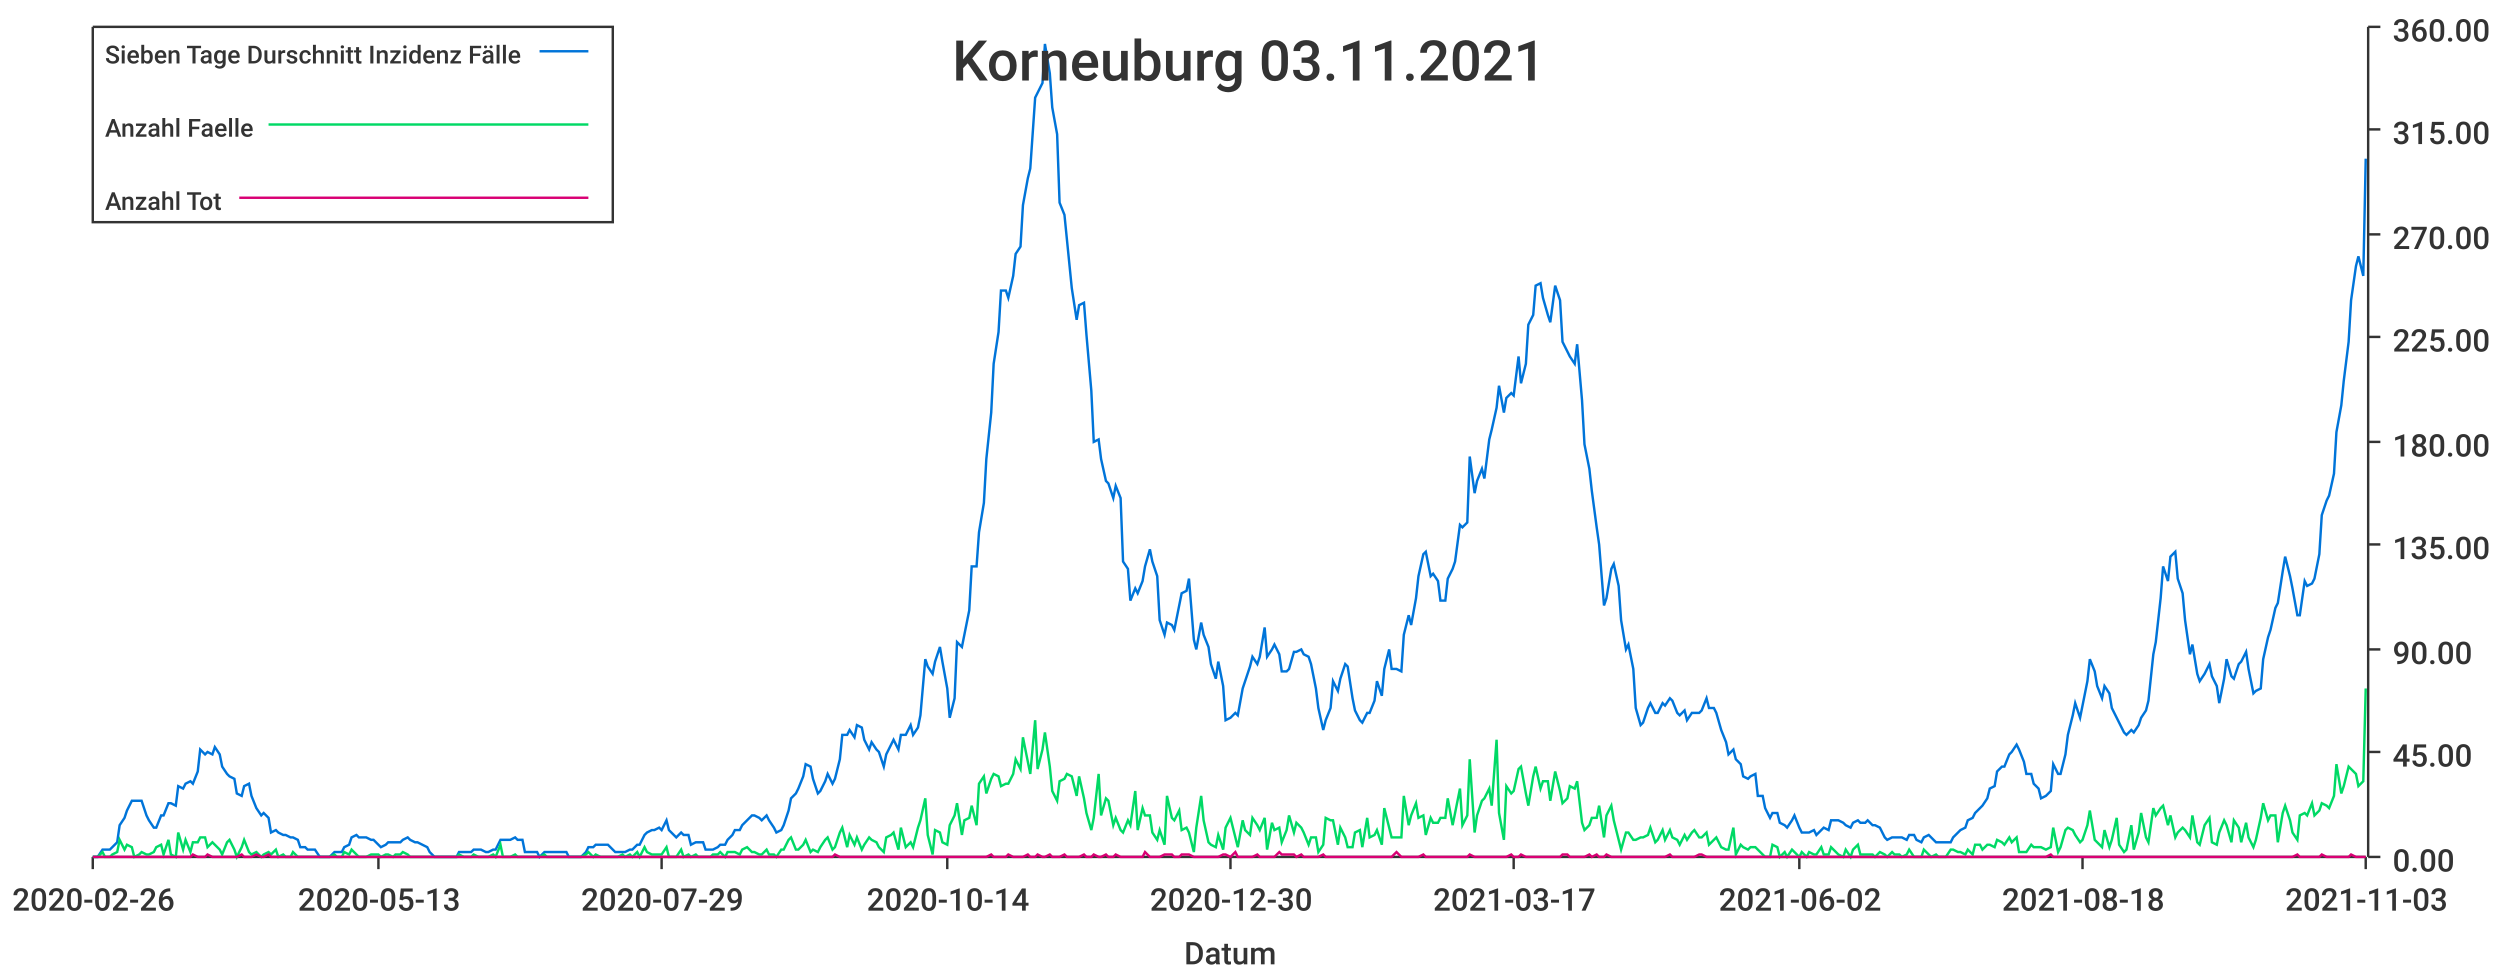
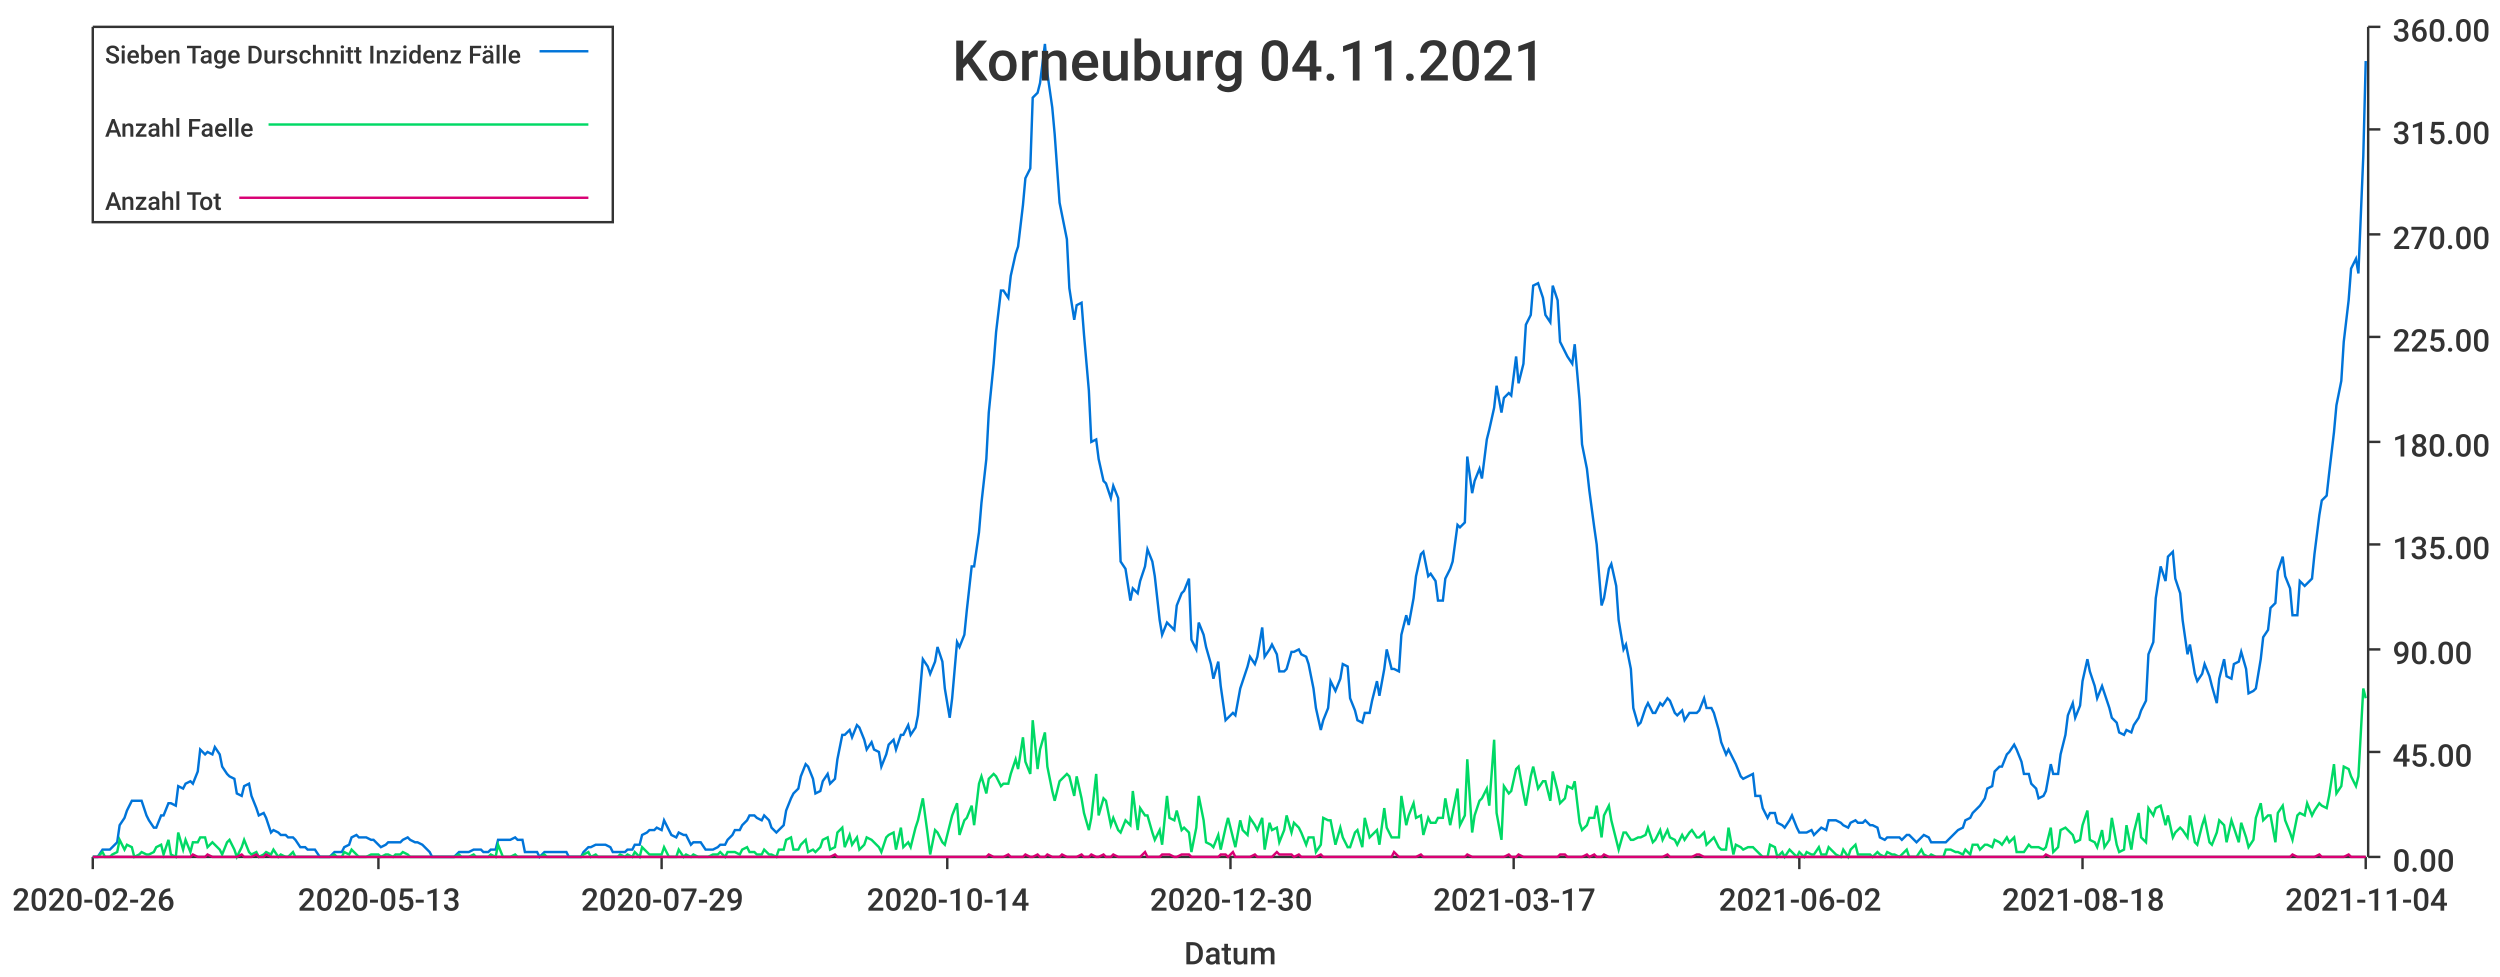
<svg xmlns="http://www.w3.org/2000/svg" width="1024" height="400">\n<path d="M 0 0 L 1024 0 L 1024 400 L 0 400 L 0 0" style="stroke-width:0;stroke:rgba(255,255,255,1.0);fill:rgba(255,255,255,1.0)" />
  <path d="M 38 11 L 969 11 L 969 351 L 38 351 L 38 11" style="stroke-width:0;stroke:rgba(255,255,255,1.0);fill:rgba(255,255,255,1.0)" />
  <path d="M 38 351 L 969 351" style="stroke-width:1;stroke:rgba(51,51,51,1.0);fill:none" />
  <path d="M 38 351 L 38 356" style="stroke-width:1;stroke:rgba(51,51,51,1.0);fill:none" />
  <text x="5" y="373" style="stroke-width:0;stroke:none;fill:rgba(51,51,51,1.0);font-size:12.8px;font-family:'Roboto Medium',sans-serif">2020-02-26</text>
  <path d="M 155 351 L 155 356" style="stroke-width:1;stroke:rgba(51,51,51,1.0);fill:none" />
  <text x="122" y="373" style="stroke-width:0;stroke:none;fill:rgba(51,51,51,1.0);font-size:12.8px;font-family:'Roboto Medium',sans-serif">2020-05-13</text>
  <path d="M 271 351 L 271 356" style="stroke-width:1;stroke:rgba(51,51,51,1.0);fill:none" />
  <text x="238" y="373" style="stroke-width:0;stroke:none;fill:rgba(51,51,51,1.0);font-size:12.8px;font-family:'Roboto Medium',sans-serif">2020-07-29</text>
  <path d="M 388 351 L 388 356" style="stroke-width:1;stroke:rgba(51,51,51,1.0);fill:none" />
  <text x="355" y="373" style="stroke-width:0;stroke:none;fill:rgba(51,51,51,1.0);font-size:12.8px;font-family:'Roboto Medium',sans-serif">2020-10-14</text>
  <path d="M 504 351 L 504 356" style="stroke-width:1;stroke:rgba(51,51,51,1.0);fill:none" />
  <text x="471" y="373" style="stroke-width:0;stroke:none;fill:rgba(51,51,51,1.0);font-size:12.8px;font-family:'Roboto Medium',sans-serif">2020-12-30</text>
  <path d="M 620 351 L 620 356" style="stroke-width:1;stroke:rgba(51,51,51,1.0);fill:none" />
  <text x="587" y="373" style="stroke-width:0;stroke:none;fill:rgba(51,51,51,1.0);font-size:12.8px;font-family:'Roboto Medium',sans-serif">2021-03-17</text>
  <path d="M 737 351 L 737 356" style="stroke-width:1;stroke:rgba(51,51,51,1.0);fill:none" />
  <text x="704" y="373" style="stroke-width:0;stroke:none;fill:rgba(51,51,51,1.0);font-size:12.8px;font-family:'Roboto Medium',sans-serif">2021-06-02</text>
  <path d="M 853 351 L 853 356" style="stroke-width:1;stroke:rgba(51,51,51,1.0);fill:none" />
  <text x="820" y="373" style="stroke-width:0;stroke:none;fill:rgba(51,51,51,1.0);font-size:12.8px;font-family:'Roboto Medium',sans-serif">2021-08-18</text>
  <path d="M 969 351 L 969 356" style="stroke-width:1;stroke:rgba(51,51,51,1.0);fill:none" />
-   <text x="936" y="373" style="stroke-width:0;stroke:none;fill:rgba(51,51,51,1.0);font-size:12.8px;font-family:'Roboto Medium',sans-serif">2021-11-03</text>
+   <text x="936" y="373" style="stroke-width:0;stroke:none;fill:rgba(51,51,51,1.0);font-size:12.8px;font-family:'Roboto Medium',sans-serif">2021-11-04</text>
  <text x="485" y="395" style="stroke-width:0;stroke:none;fill:rgba(51,51,51,1.0);font-size:12.8px;font-family:'Roboto Medium',sans-serif">Datum</text>
  <path d="M 970 351 L 970 11" style="stroke-width:1;stroke:rgba(51,51,51,1.0);fill:none" />
  <path d="M 970 351 L 975 351" style="stroke-width:1;stroke:rgba(51,51,51,1.0);fill:none" />
  <text x="980" y="357" style="stroke-width:0;stroke:none;fill:rgba(51,51,51,1.0);font-size:12.8px;font-family:'Roboto Medium',sans-serif">0.00</text>
  <path d="M 970 308 L 975 308" style="stroke-width:1;stroke:rgba(51,51,51,1.0);fill:none" />
  <text x="980" y="314" style="stroke-width:0;stroke:none;fill:rgba(51,51,51,1.0);font-size:12.8px;font-family:'Roboto Medium',sans-serif">45.00</text>
  <path d="M 970 266 L 975 266" style="stroke-width:1;stroke:rgba(51,51,51,1.0);fill:none" />
  <text x="980" y="272" style="stroke-width:0;stroke:none;fill:rgba(51,51,51,1.0);font-size:12.8px;font-family:'Roboto Medium',sans-serif">90.00</text>
  <path d="M 970 223 L 975 223" style="stroke-width:1;stroke:rgba(51,51,51,1.0);fill:none" />
  <text x="980" y="229" style="stroke-width:0;stroke:none;fill:rgba(51,51,51,1.0);font-size:12.8px;font-family:'Roboto Medium',sans-serif">135.00</text>
  <path d="M 970 181 L 975 181" style="stroke-width:1;stroke:rgba(51,51,51,1.0);fill:none" />
  <text x="980" y="187" style="stroke-width:0;stroke:none;fill:rgba(51,51,51,1.0);font-size:12.8px;font-family:'Roboto Medium',sans-serif">180.00</text>
  <path d="M 970 138 L 975 138" style="stroke-width:1;stroke:rgba(51,51,51,1.0);fill:none" />
  <text x="980" y="144" style="stroke-width:0;stroke:none;fill:rgba(51,51,51,1.0);font-size:12.8px;font-family:'Roboto Medium',sans-serif">225.00</text>
  <path d="M 970 96 L 975 96" style="stroke-width:1;stroke:rgba(51,51,51,1.0);fill:none" />
  <text x="980" y="102" style="stroke-width:0;stroke:none;fill:rgba(51,51,51,1.0);font-size:12.8px;font-family:'Roboto Medium',sans-serif">270.00</text>
  <path d="M 970 53 L 975 53" style="stroke-width:1;stroke:rgba(51,51,51,1.0);fill:none" />
  <text x="980" y="59" style="stroke-width:0;stroke:none;fill:rgba(51,51,51,1.0);font-size:12.8px;font-family:'Roboto Medium',sans-serif">315.00</text>
  <path d="M 970 11 L 975 11" style="stroke-width:1;stroke:rgba(51,51,51,1.0);fill:none" />
  <text x="980" y="17" style="stroke-width:0;stroke:none;fill:rgba(51,51,51,1.0);font-size:12.8px;font-family:'Roboto Medium',sans-serif">360.00</text>
-   <path d="M 38 351 L 40 351 L 42 348 L 43 348 L 45 348 L 46 347 L 48 345 L 49 338 L 51 335 L 52 332 L 54 328 L 55 328 L 57 328 L 58 328 L 60 334 L 61 336 L 63 339 L 64 339 L 66 334 L 67 334 L 69 329 L 70 329 L 72 330 L 73 322 L 75 323 L 76 321 L 78 320 L 79 321 L 81 316 L 82 307 L 84 309 L 85 308 L 87 309 L 88 306 L 90 309 L 91 314 L 93 317 L 94 318 L 96 319 L 97 325 L 99 326 L 100 322 L 102 321 L 103 326 L 105 331 L 107 334 L 108 333 L 110 335 L 111 341 L 113 340 L 114 341 L 116 342 L 117 342 L 119 343 L 120 343 L 122 344 L 123 347 L 125 347 L 126 348 L 128 348 L 129 348 L 131 351 L 132 351 L 134 351 L 135 351 L 137 349 L 138 349 L 140 349 L 141 347 L 143 346 L 144 343 L 146 342 L 147 343 L 149 343 L 150 343 L 152 344 L 153 344 L 155 346 L 156 347 L 158 346 L 159 345 L 161 345 L 162 345 L 164 345 L 165 344 L 167 343 L 168 344 L 170 345 L 171 345 L 173 346 L 175 347 L 176 349 L 178 351 L 179 351 L 181 351 L 182 351 L 184 351 L 185 351 L 187 351 L 188 349 L 190 349 L 191 349 L 193 349 L 194 348 L 196 348 L 197 348 L 199 349 L 200 349 L 202 348 L 203 348 L 205 344 L 206 344 L 208 344 L 209 344 L 211 343 L 212 344 L 214 344 L 215 349 L 217 349 L 218 349 L 220 349 L 221 351 L 223 349 L 224 349 L 226 349 L 227 349 L 229 349 L 230 349 L 232 349 L 233 351 L 235 351 L 236 351 L 238 351 L 240 349 L 241 347 L 243 347 L 244 346 L 246 346 L 247 346 L 249 346 L 250 347 L 252 349 L 253 349 L 255 349 L 256 349 L 258 348 L 259 348 L 261 346 L 262 346 L 264 342 L 265 341 L 267 340 L 268 340 L 270 339 L 271 340 L 273 336 L 274 340 L 276 342 L 277 343 L 279 341 L 280 342 L 282 342 L 283 346 L 285 345 L 286 345 L 288 345 L 289 348 L 291 348 L 292 348 L 294 347 L 295 346 L 297 346 L 298 344 L 300 342 L 301 340 L 303 340 L 304 338 L 306 336 L 308 334 L 309 334 L 311 335 L 312 336 L 314 334 L 315 336 L 317 339 L 318 341 L 320 340 L 321 338 L 323 332 L 324 327 L 326 325 L 327 323 L 329 318 L 330 313 L 332 314 L 333 319 L 335 325 L 336 324 L 338 320 L 339 317 L 341 321 L 342 319 L 344 311 L 345 301 L 347 301 L 348 299 L 350 302 L 351 297 L 353 298 L 354 303 L 356 307 L 357 304 L 359 307 L 360 308 L 362 314 L 363 309 L 365 305 L 366 303 L 368 307 L 369 301 L 371 301 L 373 297 L 374 301 L 376 298 L 377 293 L 379 270 L 380 273 L 382 276 L 383 271 L 385 265 L 386 271 L 388 282 L 389 294 L 391 286 L 392 263 L 394 265 L 395 260 L 397 250 L 398 232 L 400 232 L 401 218 L 403 206 L 404 188 L 406 169 L 407 149 L 409 136 L 410 119 L 412 119 L 413 122 L 415 113 L 416 104 L 418 101 L 419 84 L 421 73 L 422 69 L 424 40 L 425 38 L 427 34 L 428 18 L 430 30 L 431 44 L 433 55 L 434 83 L 436 88 L 437 98 L 439 118 L 441 131 L 442 125 L 444 124 L 445 137 L 447 160 L 448 181 L 450 180 L 451 188 L 453 197 L 454 198 L 456 204 L 457 199 L 459 204 L 460 230 L 462 233 L 463 246 L 465 241 L 466 243 L 468 238 L 469 232 L 471 225 L 472 230 L 474 236 L 475 254 L 477 260 L 478 255 L 480 256 L 481 258 L 483 248 L 484 243 L 486 242 L 487 237 L 489 262 L 490 266 L 492 255 L 493 260 L 495 265 L 496 272 L 498 278 L 499 271 L 501 281 L 502 295 L 504 294 L 506 292 L 507 293 L 509 282 L 510 279 L 512 273 L 513 269 L 515 272 L 516 269 L 518 257 L 519 269 L 521 266 L 522 264 L 524 268 L 525 275 L 527 275 L 528 274 L 530 267 L 531 267 L 533 266 L 534 268 L 536 269 L 537 272 L 539 282 L 540 290 L 542 299 L 543 295 L 545 290 L 546 279 L 548 283 L 549 278 L 551 272 L 552 273 L 554 286 L 555 291 L 557 295 L 558 296 L 560 292 L 561 292 L 563 287 L 564 279 L 566 285 L 567 274 L 569 266 L 570 274 L 572 274 L 574 275 L 575 260 L 577 252 L 578 256 L 580 245 L 581 236 L 583 227 L 584 226 L 586 236 L 587 235 L 589 238 L 590 246 L 592 246 L 593 237 L 595 233 L 596 230 L 598 215 L 599 216 L 601 214 L 602 187 L 604 202 L 605 197 L 607 192 L 608 196 L 610 180 L 611 176 L 613 167 L 614 158 L 616 169 L 617 163 L 619 161 L 620 162 L 622 146 L 623 157 L 625 149 L 626 133 L 628 129 L 629 117 L 631 116 L 632 122 L 634 129 L 635 132 L 637 117 L 639 123 L 640 140 L 642 144 L 643 146 L 645 149 L 646 141 L 648 164 L 649 182 L 651 192 L 652 201 L 654 216 L 655 223 L 657 248 L 658 245 L 660 233 L 661 231 L 663 240 L 664 254 L 666 266 L 667 264 L 669 274 L 670 290 L 672 297 L 673 296 L 675 290 L 676 288 L 678 292 L 679 292 L 681 288 L 682 289 L 684 286 L 685 287 L 687 292 L 688 293 L 690 291 L 691 295 L 693 292 L 694 292 L 696 292 L 697 291 L 699 286 L 700 290 L 702 290 L 703 292 L 705 299 L 707 304 L 708 309 L 710 307 L 711 311 L 713 313 L 714 318 L 716 319 L 717 318 L 719 317 L 720 326 L 722 326 L 723 331 L 725 335 L 726 333 L 728 333 L 729 337 L 731 338 L 732 339 L 734 336 L 735 334 L 737 339 L 738 341 L 740 341 L 741 341 L 743 340 L 744 342 L 746 340 L 747 339 L 749 340 L 750 336 L 752 336 L 753 336 L 755 337 L 756 338 L 758 339 L 759 337 L 761 336 L 762 337 L 764 337 L 765 336 L 767 338 L 768 338 L 770 339 L 772 343 L 773 344 L 775 343 L 776 343 L 778 343 L 779 343 L 781 344 L 782 342 L 784 342 L 785 344 L 787 345 L 788 343 L 790 342 L 791 343 L 793 345 L 794 345 L 796 345 L 797 345 L 799 345 L 800 343 L 802 341 L 803 340 L 805 339 L 806 336 L 808 335 L 809 333 L 811 331 L 812 330 L 814 327 L 815 323 L 817 322 L 818 316 L 820 314 L 821 314 L 823 309 L 824 308 L 826 305 L 827 307 L 829 312 L 830 317 L 832 317 L 833 321 L 835 323 L 836 327 L 838 326 L 840 324 L 841 313 L 843 317 L 844 317 L 846 309 L 847 301 L 849 293 L 850 288 L 852 294 L 853 289 L 855 279 L 856 270 L 858 275 L 859 281 L 861 286 L 862 281 L 864 284 L 865 290 L 867 294 L 868 296 L 870 300 L 871 301 L 873 299 L 874 300 L 876 297 L 877 294 L 879 291 L 880 287 L 882 268 L 883 263 L 885 245 L 886 232 L 888 238 L 889 228 L 891 226 L 892 237 L 894 243 L 895 254 L 897 268 L 898 264 L 900 276 L 901 279 L 903 276 L 905 272 L 906 277 L 908 281 L 909 288 L 911 278 L 912 270 L 914 277 L 915 278 L 917 272 L 918 271 L 920 267 L 921 274 L 923 284 L 924 283 L 926 282 L 927 270 L 929 261 L 930 258 L 932 249 L 933 247 L 935 234 L 936 228 L 938 236 L 939 241 L 941 252 L 942 252 L 944 238 L 945 240 L 947 239 L 948 237 L 950 227 L 951 211 L 953 205 L 954 203 L 956 194 L 957 177 L 959 166 L 960 156 L 962 140 L 963 123 L 965 109 L 966 105 L 968 113 L 969 65" style="stroke-width:1;stroke:rgba(0,116,217,1.0);fill:none" />
-   <path d="M 38 351 L 40 351 L 42 349 L 43 351 L 45 351 L 46 350 L 48 349 L 49 344 L 51 348 L 52 346 L 54 347 L 55 351 L 57 350 L 58 349 L 60 350 L 61 350 L 63 349 L 64 347 L 66 346 L 67 350 L 69 344 L 70 350 L 72 351 L 73 341 L 75 348 L 76 344 L 78 349 L 79 345 L 81 345 L 82 343 L 84 343 L 85 347 L 87 345 L 88 346 L 90 348 L 91 350 L 93 345 L 94 344 L 96 348 L 97 351 L 99 347 L 100 344 L 102 349 L 103 350 L 105 349 L 107 351 L 108 350 L 110 349 L 111 350 L 113 348 L 114 351 L 116 350 L 117 351 L 119 351 L 120 349 L 122 351 L 123 351 L 125 351 L 126 351 L 128 351 L 129 351 L 131 351 L 132 351 L 134 351 L 135 351 L 137 350 L 138 351 L 140 351 L 141 349 L 143 350 L 144 348 L 146 350 L 147 351 L 149 351 L 150 351 L 152 350 L 153 350 L 155 350 L 156 351 L 158 350 L 159 350 L 161 351 L 162 350 L 164 350 L 165 349 L 167 350 L 168 351 L 170 351 L 171 351 L 173 351 L 175 351 L 176 351 L 178 351 L 179 351 L 181 351 L 182 351 L 184 351 L 185 351 L 187 351 L 188 350 L 190 351 L 191 351 L 193 351 L 194 350 L 196 351 L 197 351 L 199 351 L 200 351 L 202 350 L 203 351 L 205 346 L 206 351 L 208 351 L 209 351 L 211 350 L 212 351 L 214 351 L 215 351 L 217 351 L 218 351 L 220 351 L 221 351 L 223 350 L 224 351 L 226 351 L 227 351 L 229 351 L 230 351 L 232 351 L 233 351 L 235 351 L 236 351 L 238 351 L 240 350 L 241 349 L 243 351 L 244 350 L 246 351 L 247 351 L 249 351 L 250 351 L 252 351 L 253 351 L 255 350 L 256 351 L 258 350 L 259 351 L 261 349 L 262 351 L 264 347 L 265 349 L 267 350 L 268 350 L 270 350 L 271 350 L 273 347 L 274 351 L 276 351 L 277 351 L 279 348 L 280 351 L 282 350 L 283 351 L 285 350 L 286 351 L 288 351 L 289 351 L 291 351 L 292 350 L 294 350 L 295 349 L 297 351 L 298 349 L 300 349 L 301 349 L 303 350 L 304 348 L 306 347 L 308 349 L 309 349 L 311 350 L 312 350 L 314 348 L 315 350 L 317 350 L 318 351 L 320 348 L 321 348 L 323 344 L 324 343 L 326 348 L 327 348 L 329 346 L 330 344 L 332 349 L 333 348 L 335 349 L 336 347 L 338 344 L 339 343 L 341 348 L 342 347 L 344 341 L 345 339 L 347 347 L 348 342 L 350 346 L 351 343 L 353 348 L 354 346 L 356 343 L 357 344 L 359 345 L 360 347 L 362 349 L 363 343 L 365 342 L 366 341 L 368 348 L 369 339 L 371 347 L 373 345 L 374 347 L 376 339 L 377 336 L 379 327 L 380 342 L 382 350 L 383 340 L 385 341 L 386 345 L 388 346 L 389 338 L 391 334 L 392 329 L 394 342 L 395 336 L 397 335 L 398 330 L 400 338 L 401 321 L 403 318 L 404 325 L 406 319 L 407 317 L 409 318 L 410 322 L 412 321 L 413 321 L 415 317 L 416 311 L 418 315 L 419 302 L 421 312 L 422 317 L 424 295 L 425 315 L 427 307 L 428 300 L 430 314 L 431 324 L 433 328 L 434 320 L 436 319 L 437 317 L 439 318 L 441 326 L 442 318 L 444 327 L 445 333 L 447 340 L 448 335 L 450 317 L 451 334 L 453 327 L 454 328 L 456 338 L 457 335 L 459 340 L 460 341 L 462 336 L 463 338 L 465 324 L 466 340 L 468 331 L 469 334 L 471 334 L 472 341 L 474 344 L 475 340 L 477 346 L 478 326 L 480 335 L 481 336 L 483 332 L 484 340 L 486 339 L 487 341 L 489 349 L 490 339 L 492 326 L 493 336 L 495 345 L 496 346 L 498 347 L 499 342 L 501 348 L 502 339 L 504 335 L 506 343 L 507 347 L 509 336 L 510 340 L 512 342 L 513 335 L 515 338 L 516 340 L 518 335 L 519 348 L 521 337 L 522 340 L 524 339 L 525 345 L 527 340 L 528 334 L 530 341 L 531 337 L 533 339 L 534 341 L 536 346 L 537 343 L 539 343 L 540 349 L 542 346 L 543 335 L 545 336 L 546 336 L 548 346 L 549 339 L 551 343 L 552 347 L 554 347 L 555 341 L 557 340 L 558 347 L 560 335 L 561 343 L 563 342 L 564 340 L 566 346 L 567 331 L 569 339 L 570 343 L 572 343 L 574 343 L 575 326 L 577 338 L 578 334 L 580 329 L 581 335 L 583 334 L 584 342 L 586 335 L 587 337 L 589 337 L 590 335 L 592 335 L 593 327 L 595 338 L 596 333 L 598 323 L 599 338 L 601 334 L 602 311 L 604 341 L 605 334 L 607 328 L 608 327 L 610 323 L 611 330 L 613 303 L 614 333 L 616 344 L 617 322 L 619 325 L 620 324 L 622 315 L 623 314 L 625 325 L 626 330 L 628 318 L 629 314 L 631 323 L 632 320 L 634 320 L 635 328 L 637 316 L 639 324 L 640 329 L 642 327 L 643 322 L 645 323 L 646 320 L 648 337 L 649 340 L 651 338 L 652 335 L 654 335 L 655 330 L 657 343 L 658 334 L 660 330 L 661 336 L 663 344 L 664 348 L 666 341 L 667 341 L 669 344 L 670 344 L 672 343 L 673 343 L 675 342 L 676 339 L 678 345 L 679 344 L 681 340 L 682 344 L 684 340 L 685 343 L 687 344 L 688 346 L 690 342 L 691 344 L 693 341 L 694 340 L 696 343 L 697 343 L 699 341 L 700 346 L 702 344 L 703 343 L 705 347 L 707 348 L 708 348 L 710 339 L 711 350 L 713 346 L 714 347 L 716 348 L 717 347 L 719 347 L 720 348 L 722 350 L 723 351 L 725 351 L 726 346 L 728 347 L 729 351 L 731 349 L 732 351 L 734 348 L 735 349 L 737 351 L 738 349 L 740 351 L 741 349 L 743 350 L 744 350 L 746 347 L 747 350 L 749 350 L 750 347 L 752 349 L 753 350 L 755 351 L 756 348 L 758 351 L 759 348 L 761 346 L 762 350 L 764 350 L 765 350 L 767 350 L 768 351 L 770 349 L 772 350 L 773 351 L 775 349 L 776 350 L 778 350 L 779 351 L 781 350 L 782 348 L 784 351 L 785 351 L 787 351 L 788 348 L 790 350 L 791 351 L 793 350 L 794 351 L 796 351 L 797 351 L 799 348 L 800 348 L 802 349 L 803 349 L 805 350 L 806 348 L 808 350 L 809 346 L 811 346 L 812 348 L 814 346 L 815 346 L 817 347 L 818 344 L 820 345 L 821 346 L 823 343 L 824 345 L 826 343 L 827 349 L 829 349 L 830 349 L 832 346 L 833 347 L 835 347 L 836 347 L 838 348 L 840 347 L 841 339 L 843 349 L 844 347 L 846 340 L 847 339 L 849 340 L 850 342 L 852 345 L 853 344 L 855 338 L 856 332 L 858 344 L 859 345 L 861 347 L 862 340 L 864 347 L 865 344 L 867 335 L 868 346 L 870 349 L 871 348 L 873 338 L 874 348 L 876 341 L 877 333 L 879 343 L 880 345 L 882 331 L 883 334 L 885 331 L 886 330 L 888 338 L 889 334 L 891 343 L 892 341 L 894 339 L 895 340 L 897 343 L 898 334 L 900 345 L 901 346 L 903 338 L 905 335 L 906 345 L 908 346 L 909 341 L 911 336 L 912 338 L 914 345 L 915 336 L 917 339 L 918 345 L 920 337 L 921 343 L 923 347 L 924 344 L 926 335 L 927 329 L 929 336 L 930 334 L 932 334 L 933 345 L 935 333 L 936 330 L 938 336 L 939 341 L 941 344 L 942 334 L 944 333 L 945 334 L 947 329 L 948 334 L 950 332 L 951 329 L 953 330 L 954 331 L 956 326 L 957 313 L 959 325 L 960 322 L 962 314 L 963 315 L 965 317 L 966 322 L 968 320 L 969 282" style="stroke-width:1;stroke:rgba(0,217,101,1.0);fill:none" />
-   <path d="M 38 351 L 40 351 L 42 351 L 43 351 L 45 351 L 46 351 L 48 351 L 49 351 L 51 351 L 52 351 L 54 351 L 55 351 L 57 351 L 58 351 L 60 351 L 61 351 L 63 351 L 64 351 L 66 351 L 67 351 L 69 351 L 70 351 L 72 351 L 73 351 L 75 351 L 76 351 L 78 351 L 79 350 L 81 351 L 82 351 L 84 351 L 85 350 L 87 351 L 88 351 L 90 351 L 91 351 L 93 351 L 94 351 L 96 351 L 97 351 L 99 350 L 100 351 L 102 351 L 103 351 L 105 350 L 107 351 L 108 351 L 110 350 L 111 351 L 113 351 L 114 351 L 116 351 L 117 351 L 119 351 L 120 351 L 122 351 L 123 351 L 125 351 L 126 351 L 128 351 L 129 351 L 131 351 L 132 351 L 134 351 L 135 351 L 137 351 L 138 351 L 140 351 L 141 351 L 143 351 L 144 351 L 146 351 L 147 351 L 149 351 L 150 351 L 152 351 L 153 351 L 155 351 L 156 351 L 158 351 L 159 351 L 161 351 L 162 351 L 164 351 L 165 351 L 167 351 L 168 351 L 170 351 L 171 351 L 173 351 L 175 351 L 176 351 L 178 351 L 179 351 L 181 351 L 182 351 L 184 351 L 185 351 L 187 351 L 188 351 L 190 351 L 191 351 L 193 351 L 194 351 L 196 351 L 197 351 L 199 351 L 200 351 L 202 351 L 203 351 L 205 351 L 206 351 L 208 351 L 209 351 L 211 351 L 212 351 L 214 351 L 215 351 L 217 351 L 218 351 L 220 351 L 221 351 L 223 351 L 224 351 L 226 351 L 227 351 L 229 351 L 230 351 L 232 351 L 233 351 L 235 351 L 236 351 L 238 351 L 240 351 L 241 351 L 243 351 L 244 351 L 246 351 L 247 351 L 249 351 L 250 351 L 252 351 L 253 351 L 255 351 L 256 351 L 258 351 L 259 351 L 261 351 L 262 351 L 264 351 L 265 351 L 267 351 L 268 351 L 270 351 L 271 351 L 273 351 L 274 351 L 276 351 L 277 351 L 279 351 L 280 351 L 282 351 L 283 351 L 285 351 L 286 351 L 288 351 L 289 351 L 291 351 L 292 351 L 294 351 L 295 351 L 297 351 L 298 351 L 300 351 L 301 351 L 303 351 L 304 351 L 306 351 L 308 351 L 309 351 L 311 351 L 312 351 L 314 351 L 315 351 L 317 351 L 318 351 L 320 351 L 321 351 L 323 351 L 324 351 L 326 351 L 327 351 L 329 351 L 330 351 L 332 351 L 333 351 L 335 351 L 336 351 L 338 351 L 339 351 L 341 351 L 342 350 L 344 351 L 345 351 L 347 351 L 348 351 L 350 351 L 351 351 L 353 351 L 354 351 L 356 351 L 357 351 L 359 351 L 360 351 L 362 351 L 363 351 L 365 351 L 366 351 L 368 351 L 369 351 L 371 351 L 373 351 L 374 351 L 376 351 L 377 351 L 379 351 L 380 351 L 382 351 L 383 351 L 385 351 L 386 351 L 388 351 L 389 351 L 391 351 L 392 351 L 394 351 L 395 351 L 397 351 L 398 351 L 400 351 L 401 351 L 403 351 L 404 351 L 406 350 L 407 351 L 409 351 L 410 351 L 412 351 L 413 350 L 415 351 L 416 351 L 418 351 L 419 351 L 421 350 L 422 351 L 424 351 L 425 350 L 427 351 L 428 351 L 430 350 L 431 351 L 433 351 L 434 351 L 436 350 L 437 351 L 439 351 L 441 351 L 442 351 L 444 350 L 445 351 L 447 351 L 448 350 L 450 351 L 451 351 L 453 350 L 454 351 L 456 351 L 457 350 L 459 351 L 460 351 L 462 351 L 463 351 L 465 351 L 466 351 L 468 351 L 469 349 L 471 351 L 472 351 L 474 351 L 475 351 L 477 350 L 478 350 L 480 350 L 481 351 L 483 351 L 484 350 L 486 350 L 487 350 L 489 351 L 490 351 L 492 351 L 493 351 L 495 351 L 496 351 L 498 351 L 499 351 L 501 350 L 502 350 L 504 351 L 506 349 L 507 351 L 509 351 L 510 351 L 512 351 L 513 351 L 515 350 L 516 351 L 518 351 L 519 351 L 521 351 L 522 351 L 524 349 L 525 350 L 527 350 L 528 350 L 530 350 L 531 351 L 533 350 L 534 351 L 536 351 L 537 351 L 539 351 L 540 351 L 542 350 L 543 351 L 545 351 L 546 351 L 548 351 L 549 351 L 551 351 L 552 351 L 554 351 L 555 351 L 557 351 L 558 351 L 560 351 L 561 351 L 563 351 L 564 351 L 566 351 L 567 351 L 569 351 L 570 351 L 572 349 L 574 351 L 575 351 L 577 351 L 578 351 L 580 351 L 581 351 L 583 350 L 584 351 L 586 351 L 587 351 L 589 351 L 590 351 L 592 351 L 593 351 L 595 351 L 596 351 L 598 351 L 599 351 L 601 351 L 602 350 L 604 351 L 605 351 L 607 351 L 608 351 L 610 351 L 611 351 L 613 351 L 614 351 L 616 351 L 617 351 L 619 350 L 620 351 L 622 351 L 623 350 L 625 351 L 626 351 L 628 351 L 629 351 L 631 351 L 632 351 L 634 351 L 635 351 L 637 351 L 639 351 L 640 350 L 642 350 L 643 351 L 645 351 L 646 351 L 648 351 L 649 351 L 651 350 L 652 351 L 654 350 L 655 351 L 657 351 L 658 350 L 660 351 L 661 351 L 663 351 L 664 351 L 666 351 L 667 351 L 669 351 L 670 351 L 672 351 L 673 351 L 675 351 L 676 351 L 678 351 L 679 351 L 681 351 L 682 351 L 684 350 L 685 351 L 687 351 L 688 351 L 690 351 L 691 351 L 693 351 L 694 351 L 696 350 L 697 350 L 699 351 L 700 351 L 702 351 L 703 351 L 705 351 L 707 351 L 708 351 L 710 351 L 711 351 L 713 351 L 714 351 L 716 351 L 717 351 L 719 351 L 720 351 L 722 351 L 723 351 L 725 351 L 726 351 L 728 351 L 729 351 L 731 351 L 732 351 L 734 351 L 735 351 L 737 351 L 738 351 L 740 351 L 741 351 L 743 351 L 744 351 L 746 351 L 747 351 L 749 351 L 750 351 L 752 351 L 753 351 L 755 351 L 756 351 L 758 351 L 759 351 L 761 351 L 762 351 L 764 351 L 765 351 L 767 351 L 768 351 L 770 351 L 772 351 L 773 351 L 775 351 L 776 351 L 778 351 L 779 351 L 781 351 L 782 351 L 784 351 L 785 351 L 787 351 L 788 351 L 790 351 L 791 351 L 793 351 L 794 351 L 796 351 L 797 351 L 799 351 L 800 351 L 802 351 L 803 351 L 805 351 L 806 351 L 808 351 L 809 351 L 811 351 L 812 351 L 814 351 L 815 351 L 817 351 L 818 351 L 820 351 L 821 351 L 823 351 L 824 351 L 826 351 L 827 351 L 829 351 L 830 351 L 832 351 L 833 351 L 835 351 L 836 351 L 838 351 L 840 350 L 841 351 L 843 351 L 844 351 L 846 351 L 847 351 L 849 351 L 850 351 L 852 351 L 853 351 L 855 351 L 856 351 L 858 351 L 859 351 L 861 351 L 862 351 L 864 351 L 865 351 L 867 351 L 868 351 L 870 351 L 871 351 L 873 351 L 874 351 L 876 351 L 877 351 L 879 351 L 880 351 L 882 351 L 883 351 L 885 351 L 886 351 L 888 351 L 889 351 L 891 351 L 892 351 L 894 351 L 895 351 L 897 351 L 898 351 L 900 351 L 901 351 L 903 351 L 905 351 L 906 351 L 908 351 L 909 351 L 911 351 L 912 351 L 914 351 L 915 351 L 917 351 L 918 351 L 920 351 L 921 351 L 923 351 L 924 351 L 926 351 L 927 351 L 929 351 L 930 351 L 932 351 L 933 351 L 935 351 L 936 351 L 938 351 L 939 351 L 941 350 L 942 351 L 944 351 L 945 351 L 947 351 L 948 351 L 950 351 L 951 350 L 953 351 L 954 351 L 956 351 L 957 351 L 959 351 L 960 351 L 962 351 L 963 350 L 965 351 L 966 351 L 968 351 L 969 351" style="stroke-width:1;stroke:rgba(217,0,116,1.0);fill:none" />
-   <text x="390" y="33" style="stroke-width:0;stroke:none;fill:rgba(51,51,51,1.0);font-size:23.0px;font-family:'Roboto Medium',sans-serif">Korneuburg 03.11.2021</text>
+   <path d="M 38 351 L 40 351 L 42 348 L 43 348 L 45 348 L 46 347 L 48 345 L 49 338 L 51 335 L 52 332 L 54 328 L 55 328 L 57 328 L 58 328 L 60 334 L 61 336 L 63 339 L 64 339 L 66 334 L 67 334 L 69 329 L 70 329 L 72 330 L 73 322 L 75 323 L 76 321 L 78 320 L 79 321 L 81 316 L 82 307 L 84 309 L 85 308 L 87 309 L 88 306 L 90 309 L 91 314 L 93 317 L 94 318 L 96 319 L 97 325 L 99 326 L 100 322 L 102 321 L 103 326 L 105 331 L 106 334 L 108 333 L 109 335 L 111 341 L 112 340 L 114 341 L 115 342 L 117 342 L 118 343 L 120 343 L 121 344 L 123 347 L 125 347 L 126 348 L 128 348 L 129 348 L 131 351 L 132 351 L 134 351 L 135 351 L 137 349 L 138 349 L 140 349 L 141 347 L 143 346 L 144 343 L 146 342 L 147 343 L 149 343 L 150 343 L 152 344 L 153 344 L 155 346 L 156 347 L 158 346 L 159 345 L 161 345 L 162 345 L 164 345 L 165 344 L 167 343 L 168 344 L 170 345 L 171 345 L 173 346 L 174 347 L 176 349 L 177 351 L 179 351 L 180 351 L 182 351 L 183 351 L 185 351 L 186 351 L 188 349 L 189 349 L 191 349 L 192 349 L 194 348 L 195 348 L 197 348 L 198 349 L 200 349 L 201 348 L 203 348 L 204 344 L 206 344 L 207 344 L 209 344 L 211 343 L 212 344 L 214 344 L 215 349 L 217 349 L 218 349 L 220 349 L 221 351 L 223 349 L 224 349 L 226 349 L 227 349 L 229 349 L 230 349 L 232 349 L 233 351 L 235 351 L 236 351 L 238 351 L 239 349 L 241 347 L 242 347 L 244 346 L 245 346 L 247 346 L 248 346 L 250 347 L 251 349 L 253 349 L 254 349 L 256 349 L 257 348 L 259 348 L 260 346 L 262 346 L 263 342 L 265 341 L 266 340 L 268 340 L 269 339 L 271 340 L 272 336 L 274 340 L 275 342 L 277 343 L 278 341 L 280 342 L 281 342 L 283 346 L 284 345 L 286 345 L 287 345 L 289 348 L 290 348 L 292 348 L 294 347 L 295 346 L 297 346 L 298 344 L 300 342 L 301 340 L 303 340 L 304 338 L 306 336 L 307 334 L 309 334 L 310 335 L 312 336 L 313 334 L 315 336 L 316 339 L 318 341 L 319 340 L 321 338 L 322 332 L 324 327 L 325 325 L 327 323 L 328 318 L 330 313 L 331 314 L 333 319 L 334 325 L 336 324 L 337 320 L 339 317 L 340 321 L 342 319 L 343 311 L 345 301 L 346 301 L 348 299 L 349 302 L 351 297 L 352 298 L 354 303 L 355 307 L 357 304 L 358 307 L 360 308 L 361 314 L 363 309 L 364 305 L 366 303 L 367 307 L 369 301 L 370 301 L 372 297 L 373 301 L 375 298 L 376 293 L 378 270 L 380 273 L 381 276 L 383 271 L 384 265 L 386 271 L 387 282 L 389 294 L 390 286 L 392 263 L 393 265 L 395 260 L 396 250 L 398 232 L 399 232 L 401 218 L 402 206 L 404 188 L 405 169 L 407 149 L 408 136 L 410 119 L 411 119 L 413 122 L 414 113 L 416 104 L 417 101 L 419 84 L 420 73 L 422 69 L 423 40 L 425 38 L 426 34 L 428 18 L 429 30 L 431 44 L 432 55 L 434 83 L 435 88 L 437 98 L 438 118 L 440 131 L 441 125 L 443 124 L 444 137 L 446 160 L 447 181 L 449 180 L 450 188 L 452 197 L 453 198 L 455 204 L 456 199 L 458 204 L 459 230 L 461 233 L 463 246 L 464 241 L 466 243 L 467 238 L 469 232 L 470 225 L 472 230 L 473 236 L 475 254 L 476 260 L 478 255 L 479 256 L 481 258 L 482 248 L 484 243 L 485 242 L 487 237 L 488 262 L 490 266 L 491 255 L 493 260 L 494 265 L 496 272 L 497 278 L 499 271 L 500 281 L 502 295 L 503 294 L 505 292 L 506 293 L 508 282 L 509 279 L 511 273 L 512 269 L 514 272 L 515 269 L 517 257 L 518 269 L 520 266 L 521 264 L 523 268 L 524 275 L 526 275 L 527 274 L 529 267 L 530 267 L 532 266 L 533 268 L 535 269 L 536 272 L 538 282 L 539 290 L 541 299 L 542 295 L 544 290 L 545 279 L 547 283 L 549 278 L 550 272 L 552 273 L 553 286 L 555 291 L 556 295 L 558 296 L 559 292 L 561 292 L 562 287 L 564 279 L 565 285 L 567 274 L 568 266 L 570 274 L 571 274 L 573 275 L 574 260 L 576 252 L 577 256 L 579 245 L 580 236 L 582 227 L 583 226 L 585 236 L 586 235 L 588 238 L 589 246 L 591 246 L 592 237 L 594 233 L 595 230 L 597 215 L 598 216 L 600 214 L 601 187 L 603 202 L 604 197 L 606 192 L 607 196 L 609 180 L 610 176 L 612 167 L 613 158 L 615 169 L 616 163 L 618 161 L 619 162 L 621 146 L 622 157 L 624 149 L 625 133 L 627 129 L 628 117 L 630 116 L 632 122 L 633 129 L 635 132 L 636 117 L 638 123 L 639 140 L 641 144 L 642 146 L 644 149 L 645 141 L 647 164 L 648 182 L 650 192 L 651 201 L 653 216 L 654 223 L 656 248 L 657 245 L 659 233 L 660 231 L 662 240 L 663 254 L 665 266 L 666 264 L 668 274 L 669 290 L 671 297 L 672 296 L 674 290 L 675 288 L 677 292 L 678 292 L 680 288 L 681 289 L 683 286 L 684 287 L 686 292 L 687 293 L 689 291 L 690 295 L 692 292 L 693 292 L 695 292 L 696 291 L 698 286 L 699 290 L 701 290 L 702 292 L 704 299 L 705 304 L 707 309 L 708 307 L 710 311 L 711 313 L 713 318 L 714 319 L 716 318 L 718 317 L 719 326 L 721 326 L 722 331 L 724 335 L 725 333 L 727 333 L 728 337 L 730 338 L 731 339 L 733 336 L 734 334 L 736 339 L 737 341 L 739 341 L 740 341 L 742 340 L 743 342 L 745 340 L 746 339 L 748 340 L 749 336 L 751 336 L 752 336 L 754 337 L 755 338 L 757 339 L 758 337 L 760 336 L 761 337 L 763 337 L 764 336 L 766 338 L 767 338 L 769 339 L 770 343 L 772 344 L 773 343 L 775 343 L 776 343 L 778 343 L 779 344 L 781 342 L 782 342 L 784 344 L 785 345 L 787 343 L 788 342 L 790 343 L 791 345 L 793 345 L 794 345 L 796 345 L 797 345 L 799 343 L 801 341 L 802 340 L 804 339 L 805 336 L 807 335 L 808 333 L 810 331 L 811 330 L 813 327 L 814 323 L 816 322 L 817 316 L 819 314 L 820 314 L 822 309 L 823 308 L 825 305 L 826 307 L 828 312 L 829 317 L 831 317 L 832 321 L 834 323 L 835 327 L 837 326 L 838 324 L 840 313 L 841 317 L 843 317 L 844 309 L 846 301 L 847 293 L 849 288 L 850 294 L 852 289 L 853 279 L 855 270 L 856 275 L 858 281 L 859 286 L 861 281 L 862 284 L 864 290 L 865 294 L 867 296 L 868 300 L 870 301 L 871 299 L 873 300 L 874 297 L 876 294 L 877 291 L 879 287 L 880 268 L 882 263 L 883 245 L 885 232 L 887 238 L 888 228 L 890 226 L 891 237 L 893 243 L 894 254 L 896 268 L 897 264 L 899 276 L 900 279 L 902 276 L 903 272 L 905 277 L 906 281 L 908 288 L 909 278 L 911 270 L 912 277 L 914 278 L 915 272 L 917 271 L 918 267 L 920 274 L 921 284 L 923 283 L 924 282 L 926 270 L 927 261 L 929 258 L 930 249 L 932 247 L 933 234 L 935 228 L 936 236 L 938 241 L 939 252 L 941 252 L 942 238 L 944 240 L 945 239 L 947 237 L 948 227 L 950 211 L 951 205 L 953 203 L 954 194 L 956 177 L 957 166 L 959 156 L 960 140 L 962 123 L 963 110 L 965 106 L 966 112 L 968 64 L 969 25" style="stroke-width:1;stroke:rgba(0,116,217,1.0);fill:none" />
+   <path d="M 38 351 L 40 351 L 42 349 L 43 351 L 45 351 L 46 350 L 48 349 L 49 344 L 51 348 L 52 346 L 54 347 L 55 351 L 57 350 L 58 349 L 60 350 L 61 350 L 63 349 L 64 347 L 66 346 L 67 350 L 69 344 L 70 350 L 72 351 L 73 341 L 75 348 L 76 344 L 78 349 L 79 345 L 81 345 L 82 343 L 84 343 L 85 347 L 87 345 L 88 346 L 90 348 L 91 350 L 93 345 L 94 344 L 96 348 L 97 351 L 99 347 L 100 344 L 102 349 L 103 350 L 105 349 L 106 351 L 108 350 L 109 349 L 111 350 L 112 348 L 114 351 L 115 350 L 117 351 L 118 351 L 120 349 L 121 351 L 123 351 L 125 351 L 126 351 L 128 351 L 129 351 L 131 351 L 132 351 L 134 351 L 135 351 L 137 350 L 138 351 L 140 351 L 141 349 L 143 350 L 144 348 L 146 350 L 147 351 L 149 351 L 150 351 L 152 350 L 153 350 L 155 350 L 156 351 L 158 350 L 159 350 L 161 351 L 162 350 L 164 350 L 165 349 L 167 350 L 168 351 L 170 351 L 171 351 L 173 351 L 174 351 L 176 351 L 177 351 L 179 351 L 180 351 L 182 351 L 183 351 L 185 351 L 186 351 L 188 350 L 189 351 L 191 351 L 192 351 L 194 350 L 195 351 L 197 351 L 198 351 L 200 351 L 201 350 L 203 351 L 204 346 L 206 351 L 207 351 L 209 351 L 211 350 L 212 351 L 214 351 L 215 351 L 217 351 L 218 351 L 220 351 L 221 351 L 223 350 L 224 351 L 226 351 L 227 351 L 229 351 L 230 351 L 232 351 L 233 351 L 235 351 L 236 351 L 238 351 L 239 350 L 241 349 L 242 351 L 244 350 L 245 351 L 247 351 L 248 351 L 250 351 L 251 351 L 253 351 L 254 350 L 256 351 L 257 350 L 259 351 L 260 349 L 262 351 L 263 347 L 265 349 L 266 350 L 268 350 L 269 350 L 271 350 L 272 347 L 274 351 L 275 351 L 277 351 L 278 348 L 280 351 L 281 350 L 283 351 L 284 350 L 286 351 L 287 351 L 289 351 L 290 351 L 292 350 L 294 350 L 295 349 L 297 351 L 298 349 L 300 349 L 301 349 L 303 350 L 304 348 L 306 347 L 307 349 L 309 349 L 310 350 L 312 350 L 313 348 L 315 350 L 316 350 L 318 351 L 319 348 L 321 348 L 322 344 L 324 343 L 325 348 L 327 348 L 328 346 L 330 344 L 331 349 L 333 348 L 334 349 L 336 347 L 337 344 L 339 343 L 340 348 L 342 347 L 343 341 L 345 339 L 346 347 L 348 342 L 349 346 L 351 343 L 352 348 L 354 346 L 355 343 L 357 344 L 358 345 L 360 347 L 361 349 L 363 343 L 364 342 L 366 341 L 367 348 L 369 339 L 370 347 L 372 345 L 373 347 L 375 339 L 376 336 L 378 327 L 380 342 L 381 350 L 383 340 L 384 341 L 386 345 L 387 346 L 389 338 L 390 334 L 392 329 L 393 342 L 395 336 L 396 335 L 398 330 L 399 338 L 401 321 L 402 318 L 404 325 L 405 319 L 407 317 L 408 318 L 410 322 L 411 321 L 413 321 L 414 317 L 416 311 L 417 315 L 419 302 L 420 312 L 422 317 L 423 295 L 425 315 L 426 307 L 428 300 L 429 314 L 431 324 L 432 328 L 434 320 L 435 319 L 437 317 L 438 318 L 440 326 L 441 318 L 443 327 L 444 333 L 446 340 L 447 335 L 449 317 L 450 334 L 452 327 L 453 328 L 455 338 L 456 335 L 458 340 L 459 341 L 461 336 L 463 338 L 464 324 L 466 340 L 467 331 L 469 334 L 470 334 L 472 341 L 473 344 L 475 340 L 476 346 L 478 326 L 479 335 L 481 336 L 482 332 L 484 340 L 485 339 L 487 341 L 488 349 L 490 339 L 491 326 L 493 336 L 494 345 L 496 346 L 497 347 L 499 342 L 500 348 L 502 339 L 503 335 L 505 343 L 506 347 L 508 336 L 509 340 L 511 342 L 512 335 L 514 338 L 515 340 L 517 335 L 518 348 L 520 337 L 521 340 L 523 339 L 524 345 L 526 340 L 527 334 L 529 341 L 530 337 L 532 339 L 533 341 L 535 346 L 536 343 L 538 343 L 539 349 L 541 346 L 542 335 L 544 336 L 545 336 L 547 346 L 549 339 L 550 343 L 552 347 L 553 347 L 555 341 L 556 340 L 558 347 L 559 335 L 561 343 L 562 342 L 564 340 L 565 346 L 567 331 L 568 339 L 570 343 L 571 343 L 573 343 L 574 326 L 576 338 L 577 334 L 579 329 L 580 335 L 582 334 L 583 342 L 585 335 L 586 337 L 588 337 L 589 335 L 591 335 L 592 327 L 594 338 L 595 333 L 597 323 L 598 338 L 600 334 L 601 311 L 603 341 L 604 334 L 606 328 L 607 327 L 609 323 L 610 330 L 612 303 L 613 333 L 615 344 L 616 322 L 618 325 L 619 324 L 621 315 L 622 314 L 624 325 L 625 330 L 627 318 L 628 314 L 630 323 L 632 320 L 633 320 L 635 328 L 636 316 L 638 324 L 639 329 L 641 327 L 642 322 L 644 323 L 645 320 L 647 337 L 648 340 L 650 338 L 651 335 L 653 335 L 654 330 L 656 343 L 657 334 L 659 330 L 660 336 L 662 344 L 663 348 L 665 341 L 666 341 L 668 344 L 669 344 L 671 343 L 672 343 L 674 342 L 675 339 L 677 345 L 678 344 L 680 340 L 681 344 L 683 340 L 684 343 L 686 344 L 687 346 L 689 342 L 690 344 L 692 341 L 693 340 L 695 343 L 696 343 L 698 341 L 699 346 L 701 344 L 702 343 L 704 347 L 705 348 L 707 348 L 708 339 L 710 350 L 711 346 L 713 347 L 714 348 L 716 347 L 718 347 L 719 348 L 721 350 L 722 351 L 724 351 L 725 346 L 727 347 L 728 351 L 730 349 L 731 351 L 733 348 L 734 349 L 736 351 L 737 349 L 739 351 L 740 349 L 742 350 L 743 350 L 745 347 L 746 350 L 748 350 L 749 347 L 751 349 L 752 350 L 754 351 L 755 348 L 757 351 L 758 348 L 760 346 L 761 350 L 763 350 L 764 350 L 766 350 L 767 351 L 769 349 L 770 350 L 772 351 L 773 349 L 775 350 L 776 350 L 778 351 L 779 350 L 781 348 L 782 351 L 784 351 L 785 351 L 787 348 L 788 350 L 790 351 L 791 350 L 793 351 L 794 351 L 796 351 L 797 348 L 799 348 L 801 349 L 802 349 L 804 350 L 805 348 L 807 350 L 808 346 L 810 346 L 811 348 L 813 346 L 814 346 L 816 347 L 817 344 L 819 345 L 820 346 L 822 343 L 823 345 L 825 343 L 826 349 L 828 349 L 829 349 L 831 346 L 832 347 L 834 347 L 835 347 L 837 348 L 838 347 L 840 339 L 841 349 L 843 347 L 844 340 L 846 339 L 847 340 L 849 342 L 850 345 L 852 344 L 853 338 L 855 332 L 856 344 L 858 345 L 859 347 L 861 340 L 862 347 L 864 344 L 865 335 L 867 346 L 868 349 L 870 348 L 871 338 L 873 348 L 874 341 L 876 333 L 877 343 L 879 345 L 880 331 L 882 334 L 883 331 L 885 330 L 887 338 L 888 334 L 890 343 L 891 341 L 893 339 L 894 340 L 896 343 L 897 334 L 899 345 L 900 346 L 902 338 L 903 335 L 905 345 L 906 346 L 908 341 L 909 336 L 911 338 L 912 345 L 914 336 L 915 339 L 917 345 L 918 337 L 920 343 L 921 347 L 923 344 L 924 335 L 926 329 L 927 336 L 929 334 L 930 334 L 932 345 L 933 333 L 935 330 L 936 336 L 938 341 L 939 344 L 941 334 L 942 333 L 944 334 L 945 329 L 947 334 L 948 332 L 950 329 L 951 330 L 953 331 L 954 326 L 956 313 L 957 325 L 959 322 L 960 314 L 962 315 L 963 318 L 965 322 L 966 318 L 968 282 L 969 286" style="stroke-width:1;stroke:rgba(0,217,101,1.0);fill:none" />
+   <path d="M 38 351 L 40 351 L 42 351 L 43 351 L 45 351 L 46 351 L 48 351 L 49 351 L 51 351 L 52 351 L 54 351 L 55 351 L 57 351 L 58 351 L 60 351 L 61 351 L 63 351 L 64 351 L 66 351 L 67 351 L 69 351 L 70 351 L 72 351 L 73 351 L 75 351 L 76 351 L 78 351 L 79 350 L 81 351 L 82 351 L 84 351 L 85 350 L 87 351 L 88 351 L 90 351 L 91 351 L 93 351 L 94 351 L 96 351 L 97 351 L 99 350 L 100 351 L 102 351 L 103 351 L 105 350 L 106 351 L 108 351 L 109 350 L 111 351 L 112 351 L 114 351 L 115 351 L 117 351 L 118 351 L 120 351 L 121 351 L 123 351 L 125 351 L 126 351 L 128 351 L 129 351 L 131 351 L 132 351 L 134 351 L 135 351 L 137 351 L 138 351 L 140 351 L 141 351 L 143 351 L 144 351 L 146 351 L 147 351 L 149 351 L 150 351 L 152 351 L 153 351 L 155 351 L 156 351 L 158 351 L 159 351 L 161 351 L 162 351 L 164 351 L 165 351 L 167 351 L 168 351 L 170 351 L 171 351 L 173 351 L 174 351 L 176 351 L 177 351 L 179 351 L 180 351 L 182 351 L 183 351 L 185 351 L 186 351 L 188 351 L 189 351 L 191 351 L 192 351 L 194 351 L 195 351 L 197 351 L 198 351 L 200 351 L 201 351 L 203 351 L 204 351 L 206 351 L 207 351 L 209 351 L 211 351 L 212 351 L 214 351 L 215 351 L 217 351 L 218 351 L 220 351 L 221 351 L 223 351 L 224 351 L 226 351 L 227 351 L 229 351 L 230 351 L 232 351 L 233 351 L 235 351 L 236 351 L 238 351 L 239 351 L 241 351 L 242 351 L 244 351 L 245 351 L 247 351 L 248 351 L 250 351 L 251 351 L 253 351 L 254 351 L 256 351 L 257 351 L 259 351 L 260 351 L 262 351 L 263 351 L 265 351 L 266 351 L 268 351 L 269 351 L 271 351 L 272 351 L 274 351 L 275 351 L 277 351 L 278 351 L 280 351 L 281 351 L 283 351 L 284 351 L 286 351 L 287 351 L 289 351 L 290 351 L 292 351 L 294 351 L 295 351 L 297 351 L 298 351 L 300 351 L 301 351 L 303 351 L 304 351 L 306 351 L 307 351 L 309 351 L 310 351 L 312 351 L 313 351 L 315 351 L 316 351 L 318 351 L 319 351 L 321 351 L 322 351 L 324 351 L 325 351 L 327 351 L 328 351 L 330 351 L 331 351 L 333 351 L 334 351 L 336 351 L 337 351 L 339 351 L 340 351 L 342 350 L 343 351 L 345 351 L 346 351 L 348 351 L 349 351 L 351 351 L 352 351 L 354 351 L 355 351 L 357 351 L 358 351 L 360 351 L 361 351 L 363 351 L 364 351 L 366 351 L 367 351 L 369 351 L 370 351 L 372 351 L 373 351 L 375 351 L 376 351 L 378 351 L 380 351 L 381 351 L 383 351 L 384 351 L 386 351 L 387 351 L 389 351 L 390 351 L 392 351 L 393 351 L 395 351 L 396 351 L 398 351 L 399 351 L 401 351 L 402 351 L 404 351 L 405 350 L 407 351 L 408 351 L 410 351 L 411 351 L 413 350 L 414 351 L 416 351 L 417 351 L 419 351 L 420 350 L 422 351 L 423 351 L 425 350 L 426 351 L 428 351 L 429 350 L 431 351 L 432 351 L 434 351 L 435 350 L 437 351 L 438 351 L 440 351 L 441 351 L 443 350 L 444 351 L 446 351 L 447 350 L 449 351 L 450 351 L 452 350 L 453 351 L 455 351 L 456 350 L 458 351 L 459 351 L 461 351 L 463 351 L 464 351 L 466 351 L 467 351 L 469 349 L 470 351 L 472 351 L 473 351 L 475 351 L 476 350 L 478 350 L 479 350 L 481 351 L 482 351 L 484 350 L 485 350 L 487 350 L 488 351 L 490 351 L 491 351 L 493 351 L 494 351 L 496 351 L 497 351 L 499 351 L 500 350 L 502 350 L 503 351 L 505 349 L 506 351 L 508 351 L 509 351 L 511 351 L 512 351 L 514 350 L 515 351 L 517 351 L 518 351 L 520 351 L 521 351 L 523 349 L 524 350 L 526 350 L 527 350 L 529 350 L 530 351 L 532 350 L 533 351 L 535 351 L 536 351 L 538 351 L 539 351 L 541 350 L 542 351 L 544 351 L 545 351 L 547 351 L 549 351 L 550 351 L 552 351 L 553 351 L 555 351 L 556 351 L 558 351 L 559 351 L 561 351 L 562 351 L 564 351 L 565 351 L 567 351 L 568 351 L 570 351 L 571 349 L 573 351 L 574 351 L 576 351 L 577 351 L 579 351 L 580 351 L 582 350 L 583 351 L 585 351 L 586 351 L 588 351 L 589 351 L 591 351 L 592 351 L 594 351 L 595 351 L 597 351 L 598 351 L 600 351 L 601 350 L 603 351 L 604 351 L 606 351 L 607 351 L 609 351 L 610 351 L 612 351 L 613 351 L 615 351 L 616 351 L 618 350 L 619 351 L 621 351 L 622 350 L 624 351 L 625 351 L 627 351 L 628 351 L 630 351 L 632 351 L 633 351 L 635 351 L 636 351 L 638 351 L 639 350 L 641 350 L 642 351 L 644 351 L 645 351 L 647 351 L 648 351 L 650 350 L 651 351 L 653 350 L 654 351 L 656 351 L 657 350 L 659 351 L 660 351 L 662 351 L 663 351 L 665 351 L 666 351 L 668 351 L 669 351 L 671 351 L 672 351 L 674 351 L 675 351 L 677 351 L 678 351 L 680 351 L 681 351 L 683 350 L 684 351 L 686 351 L 687 351 L 689 351 L 690 351 L 692 351 L 693 351 L 695 350 L 696 350 L 698 351 L 699 351 L 701 351 L 702 351 L 704 351 L 705 351 L 707 351 L 708 351 L 710 351 L 711 351 L 713 351 L 714 351 L 716 351 L 718 351 L 719 351 L 721 351 L 722 351 L 724 351 L 725 351 L 727 351 L 728 351 L 730 351 L 731 351 L 733 351 L 734 351 L 736 351 L 737 351 L 739 351 L 740 351 L 742 351 L 743 351 L 745 351 L 746 351 L 748 351 L 749 351 L 751 351 L 752 351 L 754 351 L 755 351 L 757 351 L 758 351 L 760 351 L 761 351 L 763 351 L 764 351 L 766 351 L 767 351 L 769 351 L 770 351 L 772 351 L 773 351 L 775 351 L 776 351 L 778 351 L 779 351 L 781 351 L 782 351 L 784 351 L 785 351 L 787 351 L 788 351 L 790 351 L 791 351 L 793 351 L 794 351 L 796 351 L 797 351 L 799 351 L 801 351 L 802 351 L 804 351 L 805 351 L 807 351 L 808 351 L 810 351 L 811 351 L 813 351 L 814 351 L 816 351 L 817 351 L 819 351 L 820 351 L 822 351 L 823 351 L 825 351 L 826 351 L 828 351 L 829 351 L 831 351 L 832 351 L 834 351 L 835 351 L 837 351 L 838 350 L 840 351 L 841 351 L 843 351 L 844 351 L 846 351 L 847 351 L 849 351 L 850 351 L 852 351 L 853 351 L 855 351 L 856 351 L 858 351 L 859 351 L 861 351 L 862 351 L 864 351 L 865 351 L 867 351 L 868 351 L 870 351 L 871 351 L 873 351 L 874 351 L 876 351 L 877 351 L 879 351 L 880 351 L 882 351 L 883 351 L 885 351 L 887 351 L 888 351 L 890 351 L 891 351 L 893 351 L 894 351 L 896 351 L 897 351 L 899 351 L 900 351 L 902 351 L 903 351 L 905 351 L 906 351 L 908 351 L 909 351 L 911 351 L 912 351 L 914 351 L 915 351 L 917 351 L 918 351 L 920 351 L 921 351 L 923 351 L 924 351 L 926 351 L 927 351 L 929 351 L 930 351 L 932 351 L 933 351 L 935 351 L 936 351 L 938 351 L 939 350 L 941 351 L 942 351 L 944 351 L 945 351 L 947 351 L 948 351 L 950 350 L 951 351 L 953 351 L 954 351 L 956 351 L 957 351 L 959 351 L 960 351 L 962 350 L 963 351 L 965 351 L 966 351 L 968 351 L 969 351" style="stroke-width:1;stroke:rgba(217,0,116,1.0);fill:none" />
+   <text x="390" y="33" style="stroke-width:0;stroke:none;fill:rgba(51,51,51,1.0);font-size:23.0px;font-family:'Roboto Medium',sans-serif">Korneuburg 04.11.2021</text>
  <path d="M 38 11 L 251 11 L 251 91 L 38 91 L 38 11" style="stroke-width:1;stroke:rgba(51,51,51,1.0);fill:rgba(255,255,255,1.0)" />
  <text x="43" y="26" style="stroke-width:0;stroke:none;fill:rgba(51,51,51,1.0);font-size:10.2px;font-family:'Roboto Medium',sans-serif">Sieben Tage Durschnitt Inzidenz Fälle</text>
  <path d="M 221 21 L 241 21" style="stroke-width:1;stroke:rgba(0,116,217,1.0);fill:none" />
  <text x="43" y="56" style="stroke-width:0;stroke:none;fill:rgba(51,51,51,1.0);font-size:10.2px;font-family:'Roboto Medium',sans-serif">Anzahl Faelle</text>
  <path d="M 110 51 L 241 51" style="stroke-width:1;stroke:rgba(0,217,101,1.0);fill:none" />
  <text x="43" y="86" style="stroke-width:0;stroke:none;fill:rgba(51,51,51,1.0);font-size:10.2px;font-family:'Roboto Medium',sans-serif">Anzahl Tot</text>
  <path d="M 98 81 L 241 81" style="stroke-width:1;stroke:rgba(217,0,116,1.0);fill:none" />
</svg>
